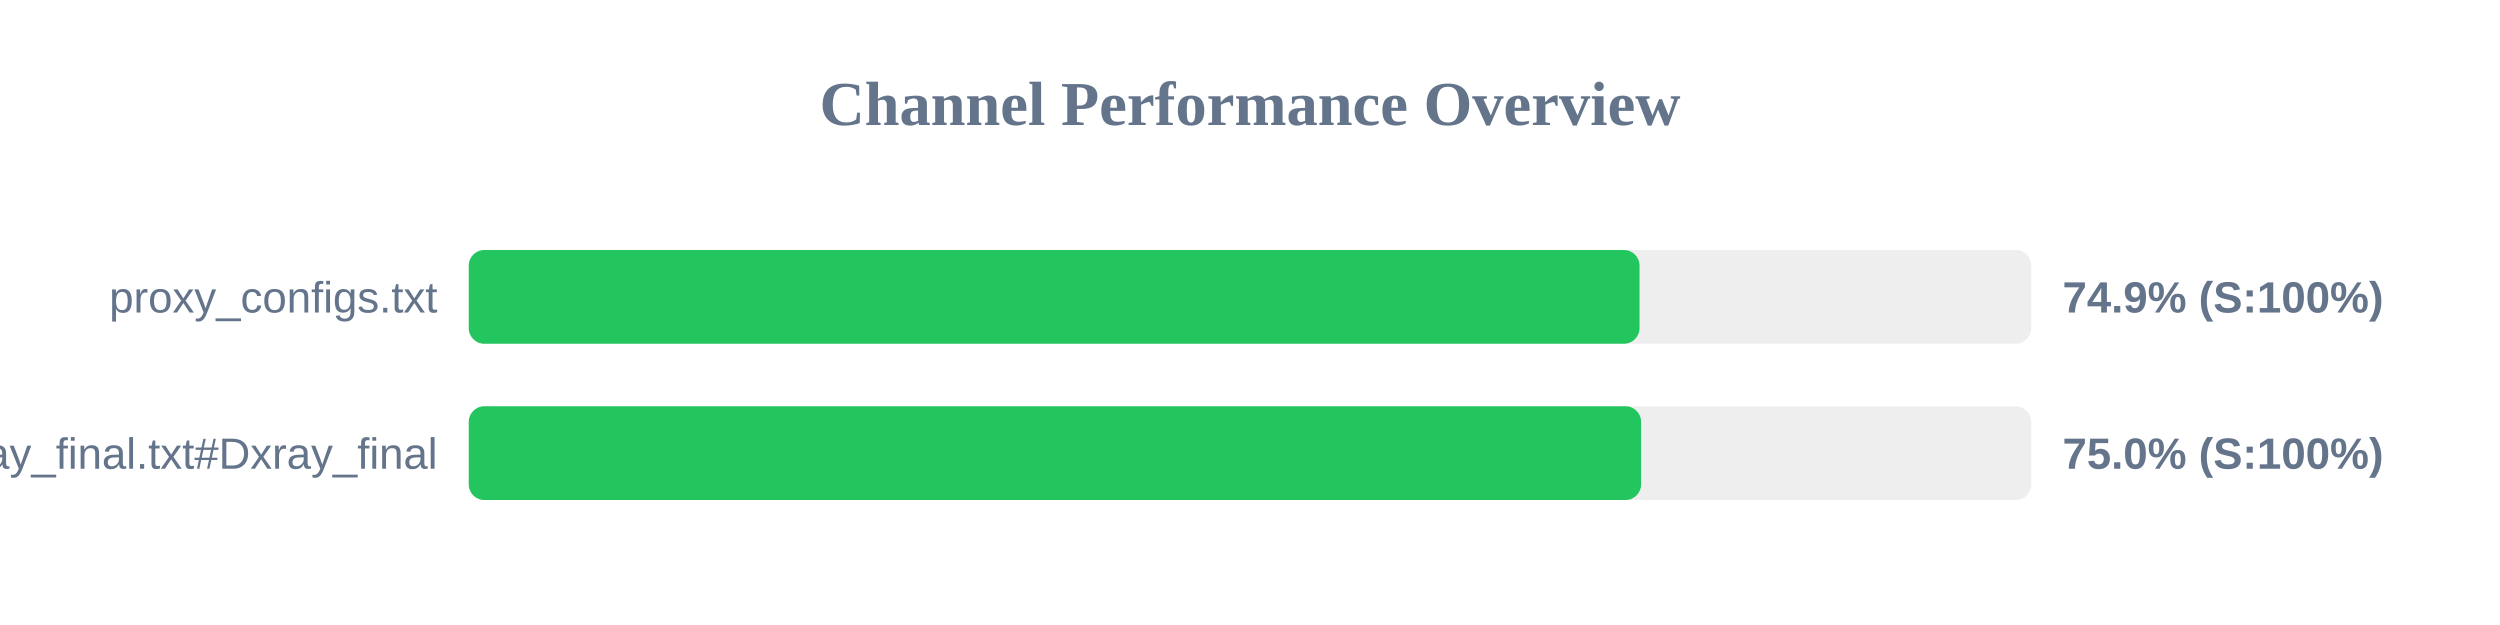
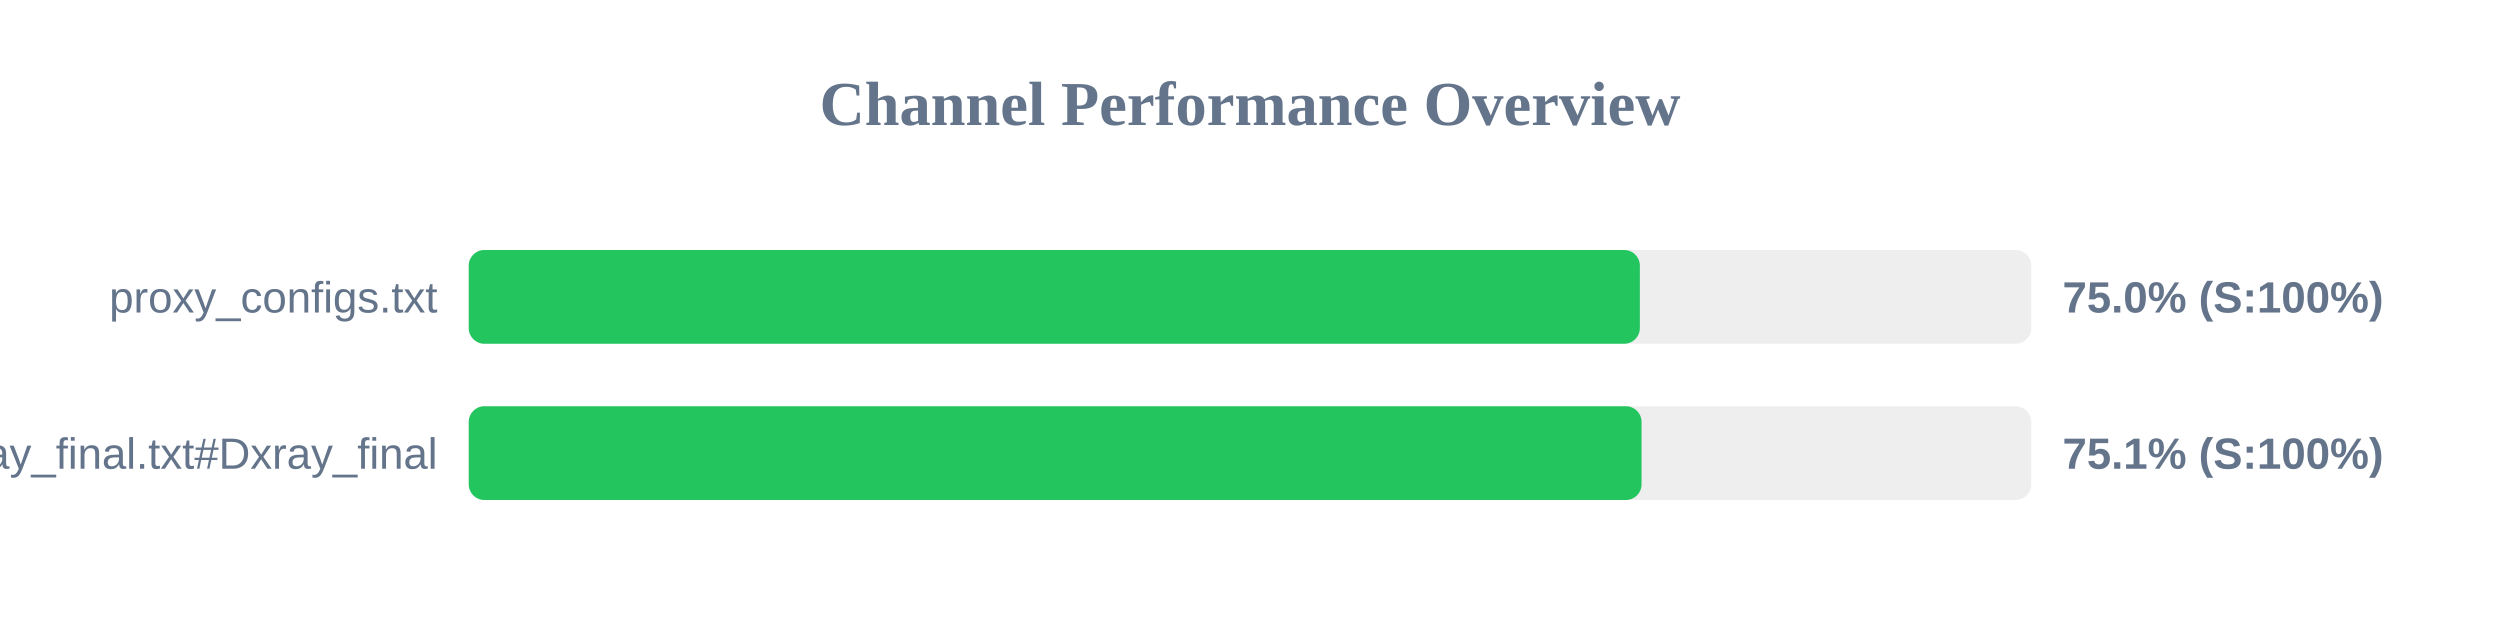
<svg xmlns="http://www.w3.org/2000/svg" width="800" height="200" version="1.1">
  <style>
        .row { font: 14px Arial; fill: #64748b; }
        .score { font: bold 14px Arial; fill: #64748b; }
    </style>
  <text x="400" y="40" text-anchor="middle" font-size="20px" font-weight="bold" fill="#64748b">Channel Performance Overview</text>
  <rect x="150" y="80" width="500" height="30" fill="#eee" rx="5" />
-   <rect x="150" y="80" width="374.65" height="30" fill="#22c55e" rx="5" />
+   <rect x="150" y="80" width="374.75" height="30" fill="#22c55e" rx="5" />
  <text x="140" y="100" text-anchor="end" class="row">proxy_configs.txt</text>
-   <text x="660" y="100" text-anchor="start" class="score">74.9% (S:100%)</text>
+   <text x="660" y="100" text-anchor="start" class="score">75.0% (S:100%)</text>
  <rect x="150" y="130" width="500" height="30" fill="#eee" rx="5" />
-   <rect x="150" y="130" width="375.15" height="30" fill="#22c55e" rx="5" />
+   <rect x="150" y="130" width="375.3" height="30" fill="#22c55e" rx="5" />
  <text x="140" y="150" text-anchor="end" class="row">xray_final.txt#Dxray_final</text>
-   <text x="660" y="150" text-anchor="start" class="score">75.0% (S:100%)</text>
+   <text x="660" y="150" text-anchor="start" class="score">75.1% (S:100%)</text>
</svg>
